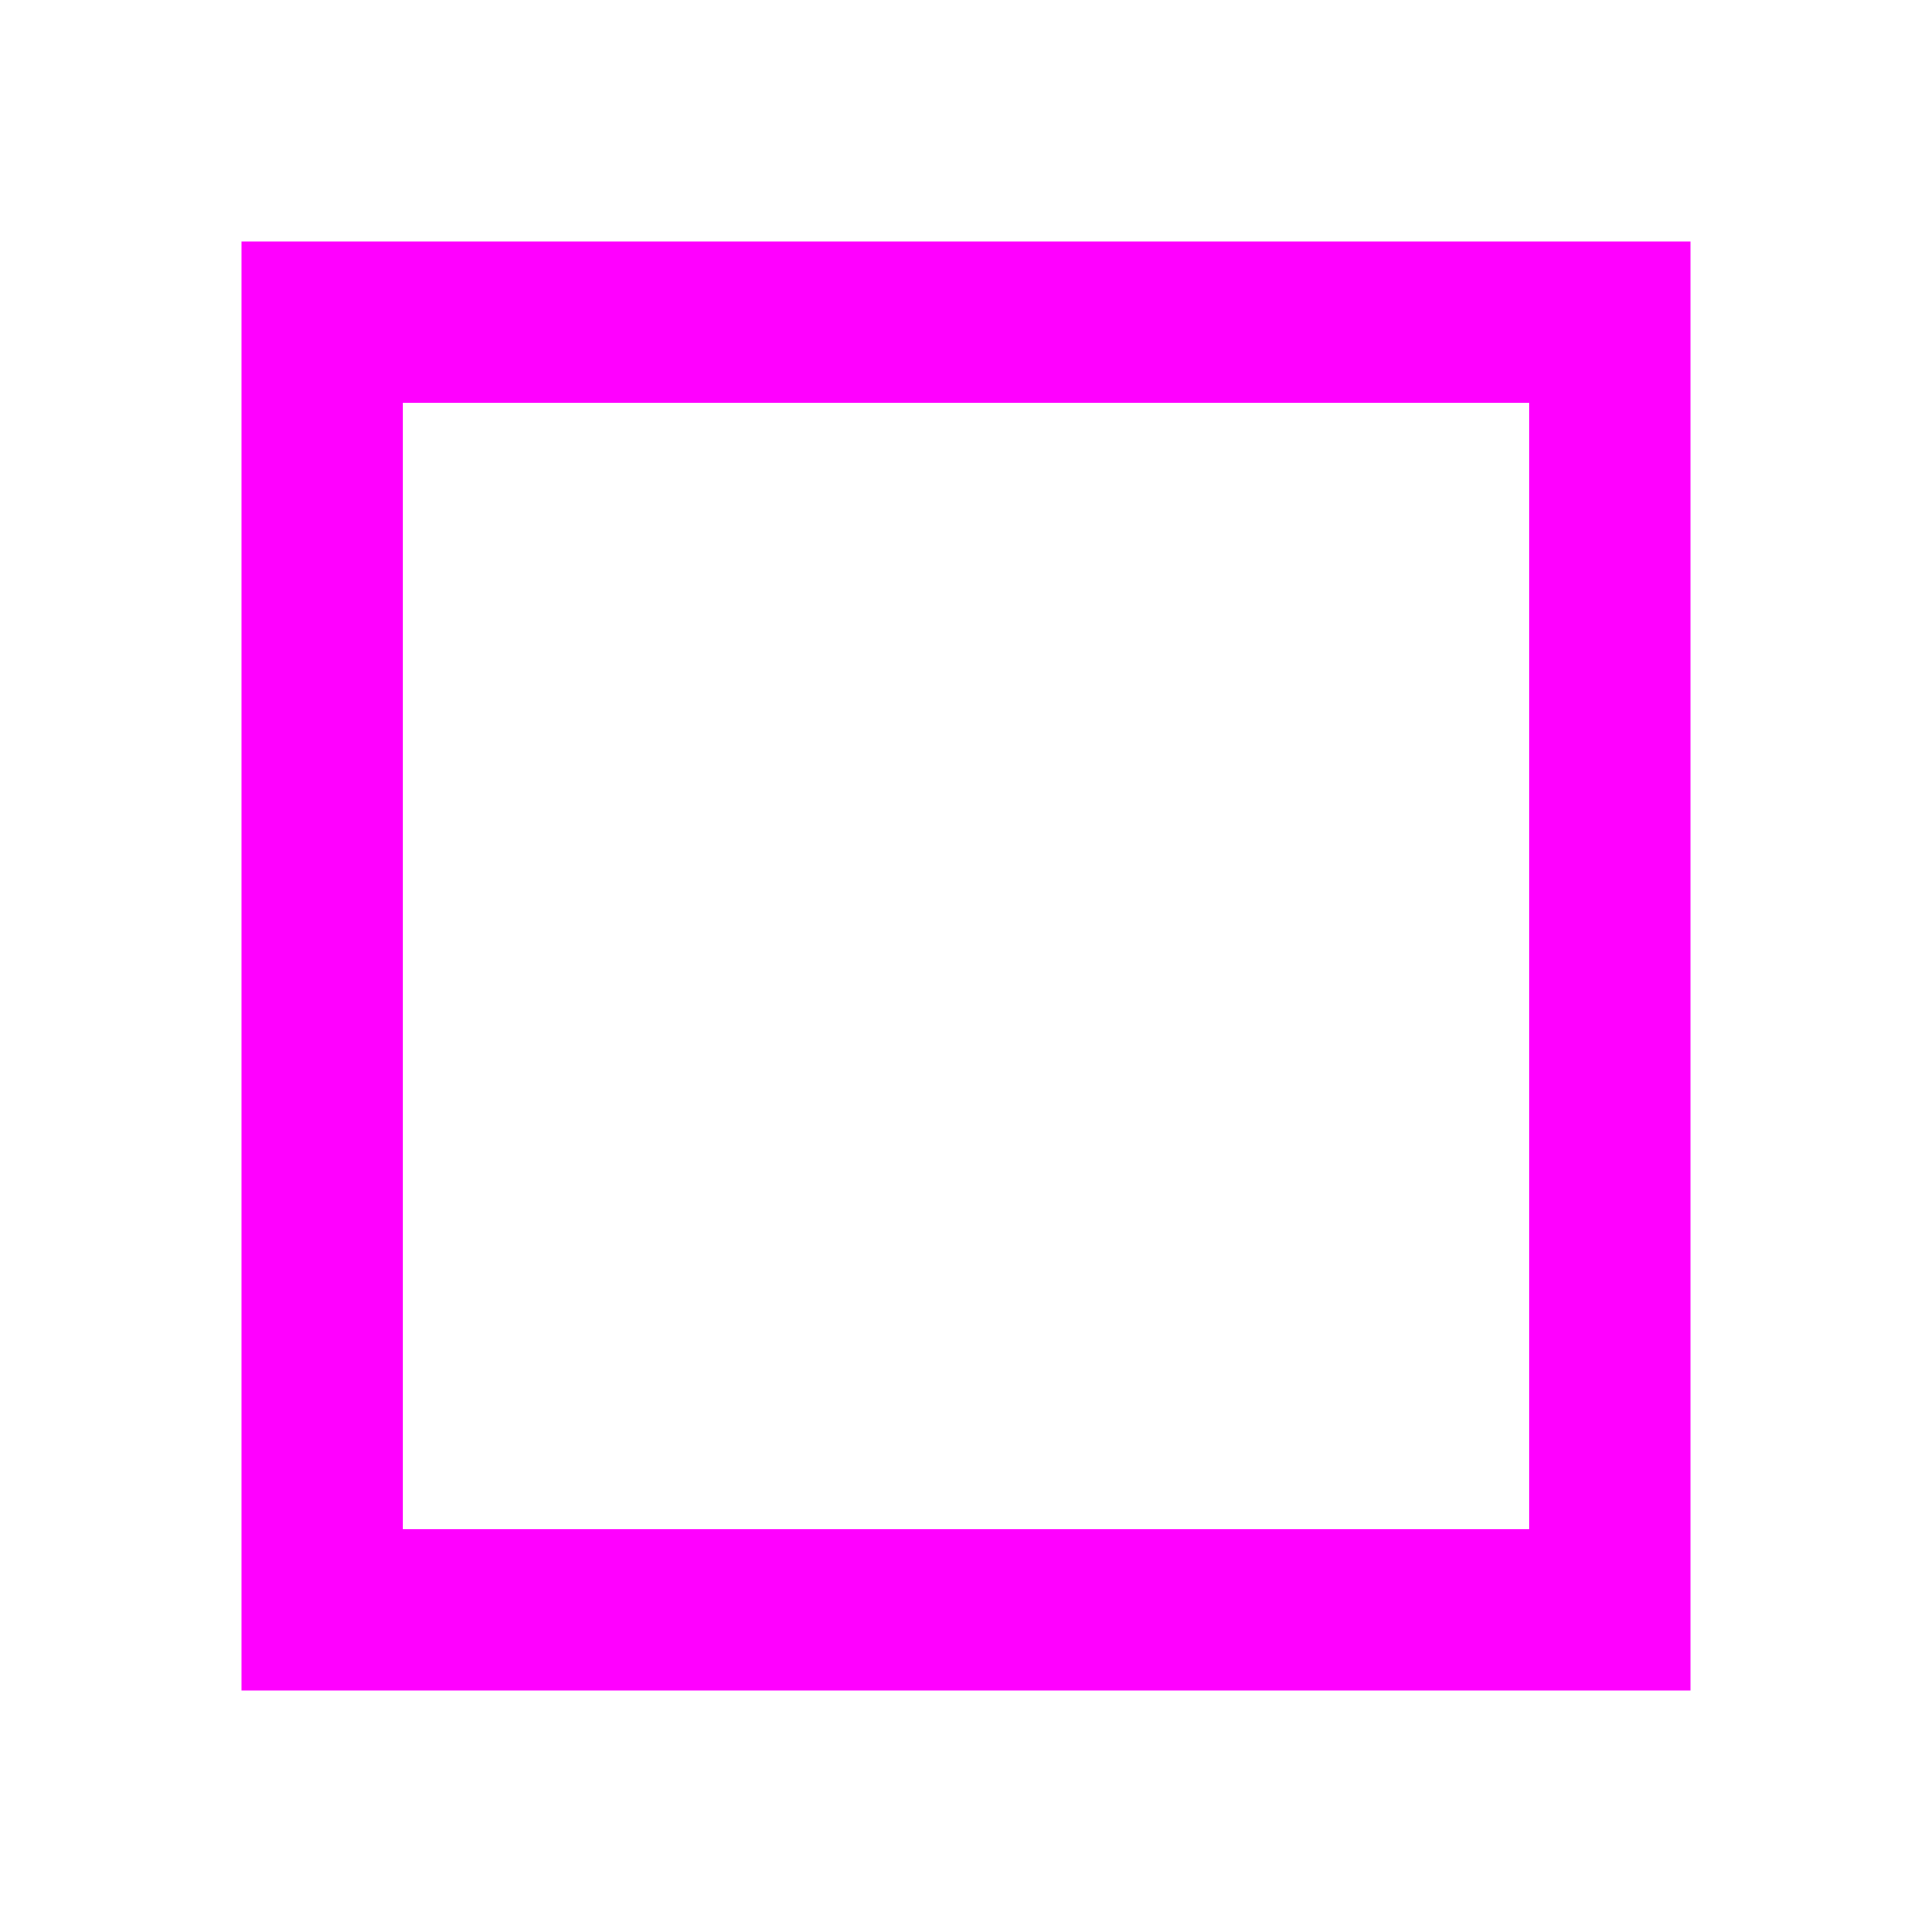
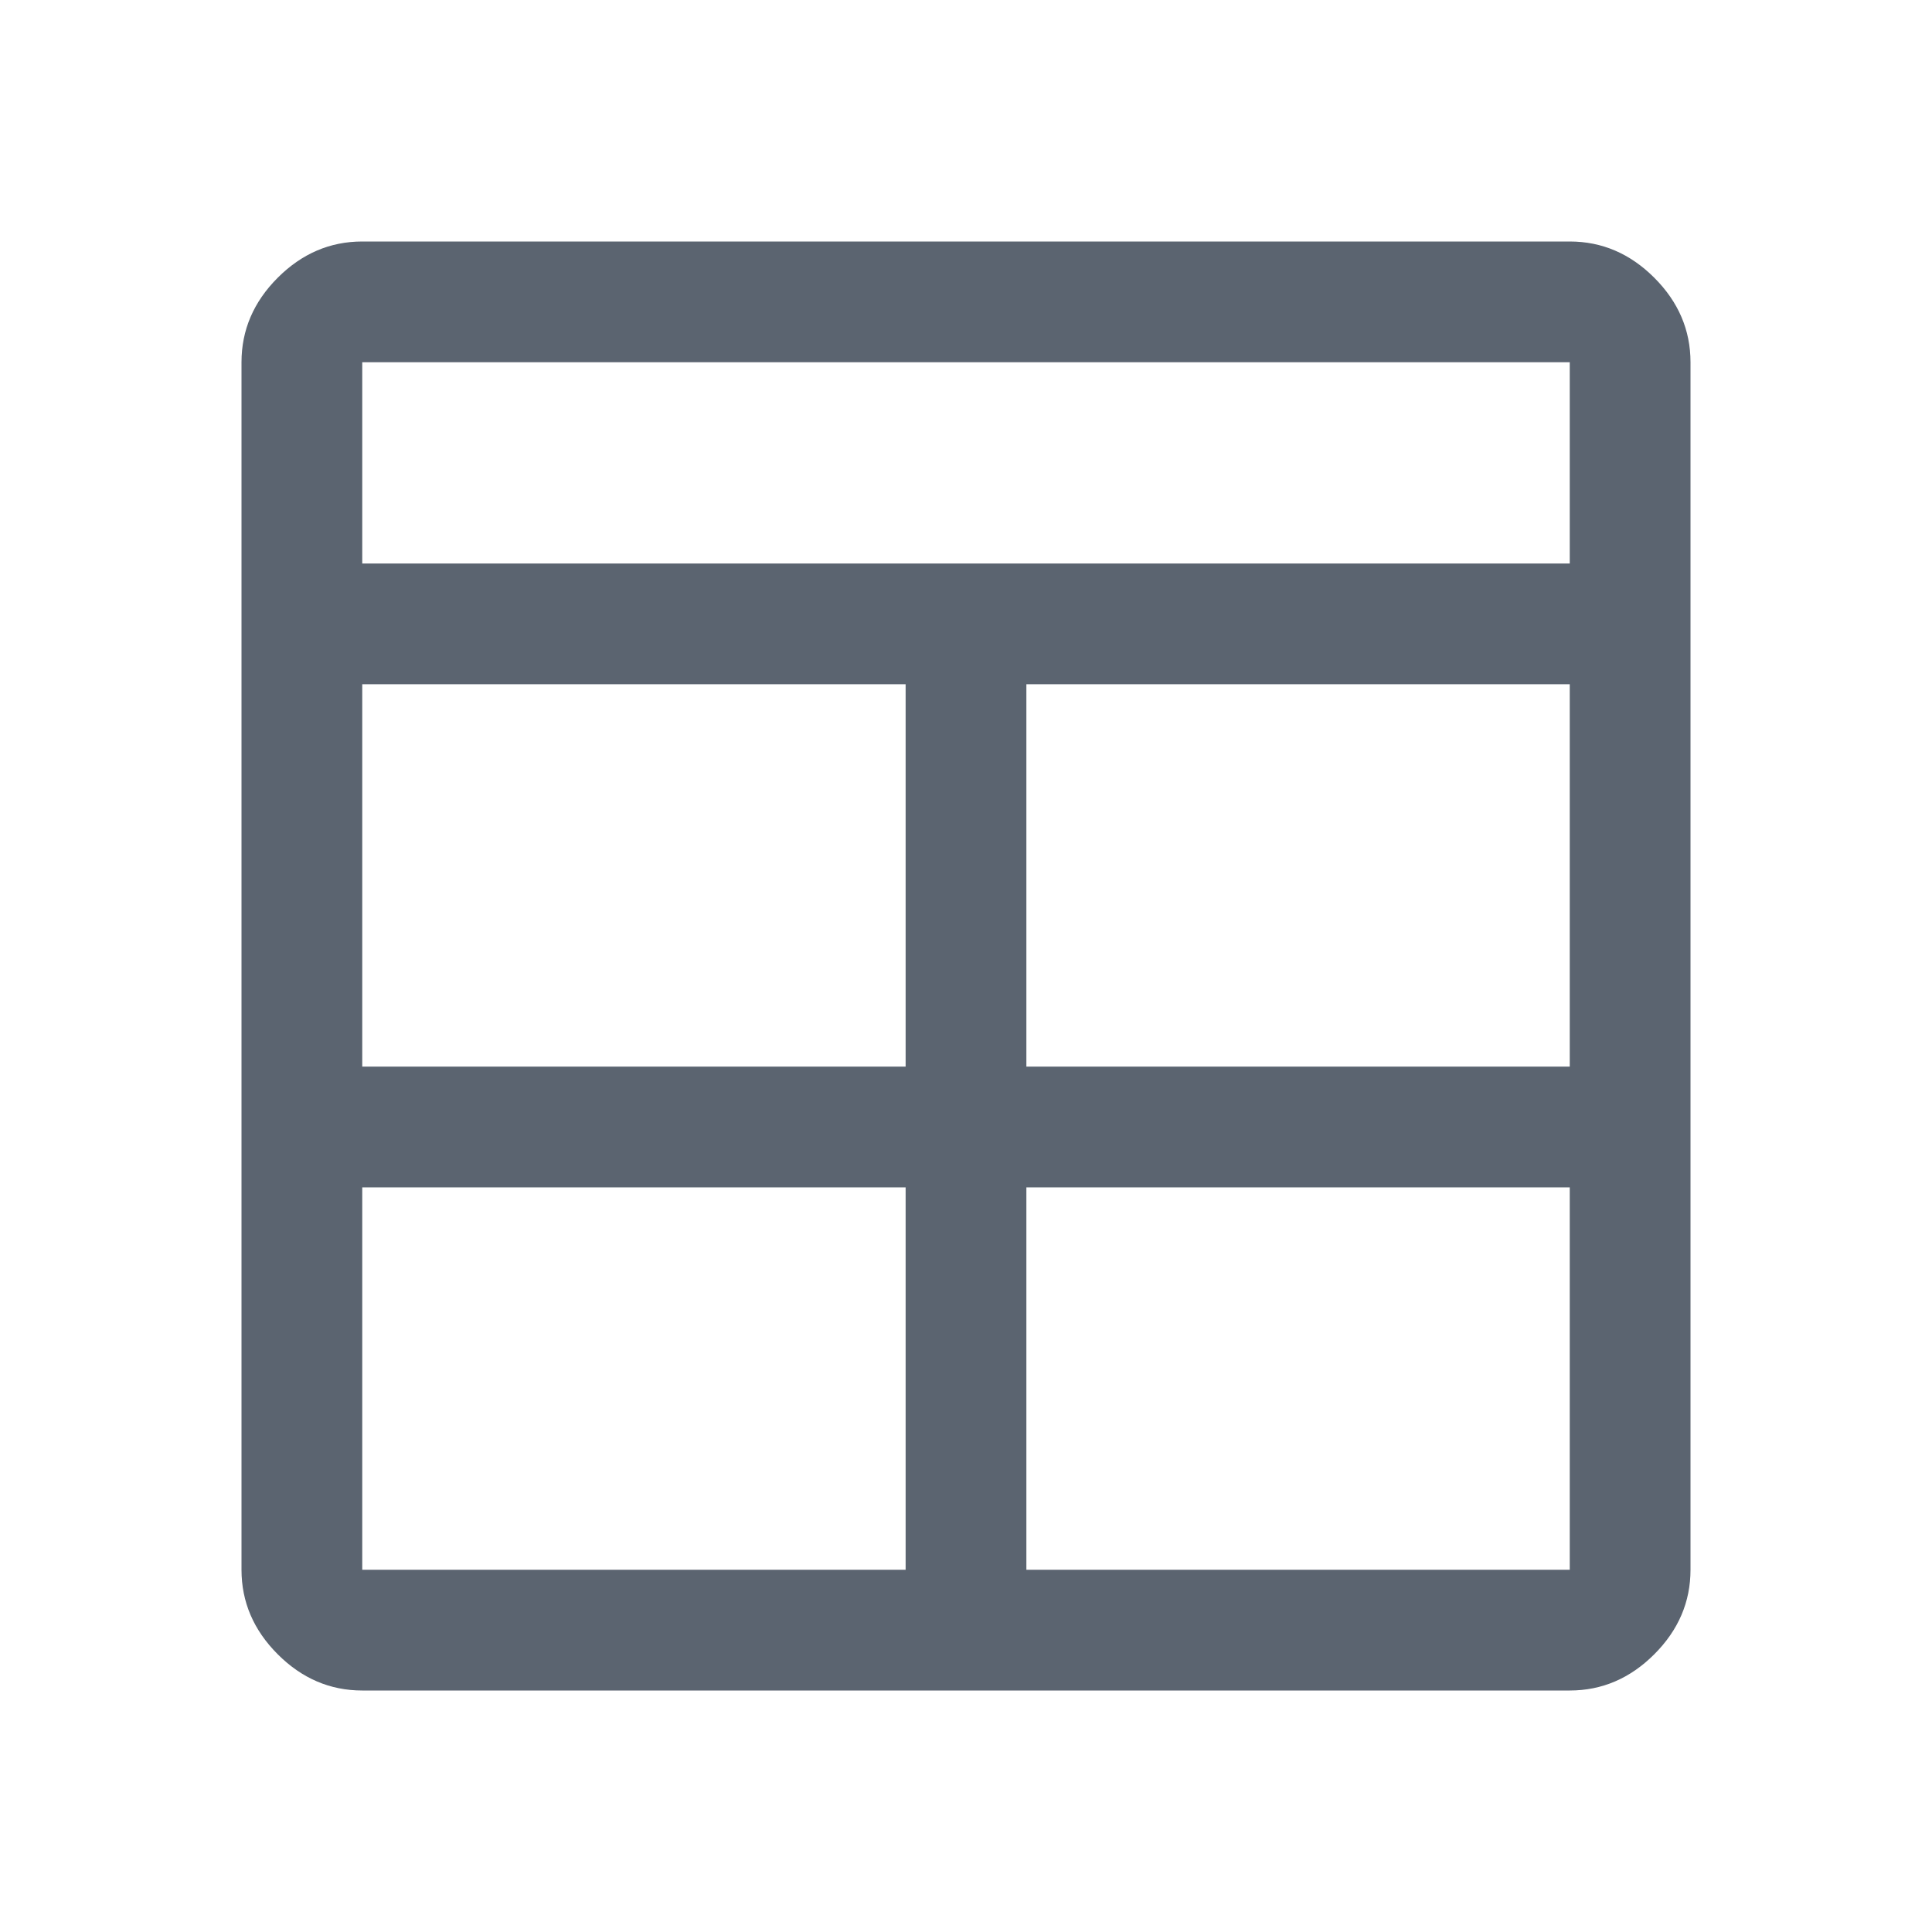
- <svg xmlns="http://www.w3.org/2000/svg" width="24" height="24" viewBox="0 0 24 24">
-   <rect x="4" y="4" width="16" height="16" fill="none" stroke="#f0f" stroke-width="2" />
+ <svg xmlns="http://www.w3.org/2000/svg" width="24" height="24" viewBox="0 0 24 24" fill="#5b6470">
+   <path d="M4.5 21Q3.9 21 3.45 20.55Q3 20.1 3 19.5V4.5Q3 3.9 3.45 3.45Q3.9 3 4.5 3H19.5Q20.1 3 20.55 3.45Q21 3.9 21 4.5V19.5Q21 20.1 20.55 20.55Q20.1 21 19.5 21H4.5ZM11.25 14.75H4.5V19.5H11.25V14.75ZM12.75 14.75V19.5H19.5V14.75H12.75ZM11.25 13.25V8.5H4.5V13.25H11.25ZM12.75 13.25H19.5V8.5H12.75V13.25ZM4.5 7H19.5V4.5H4.5V7Z" />
</svg>
